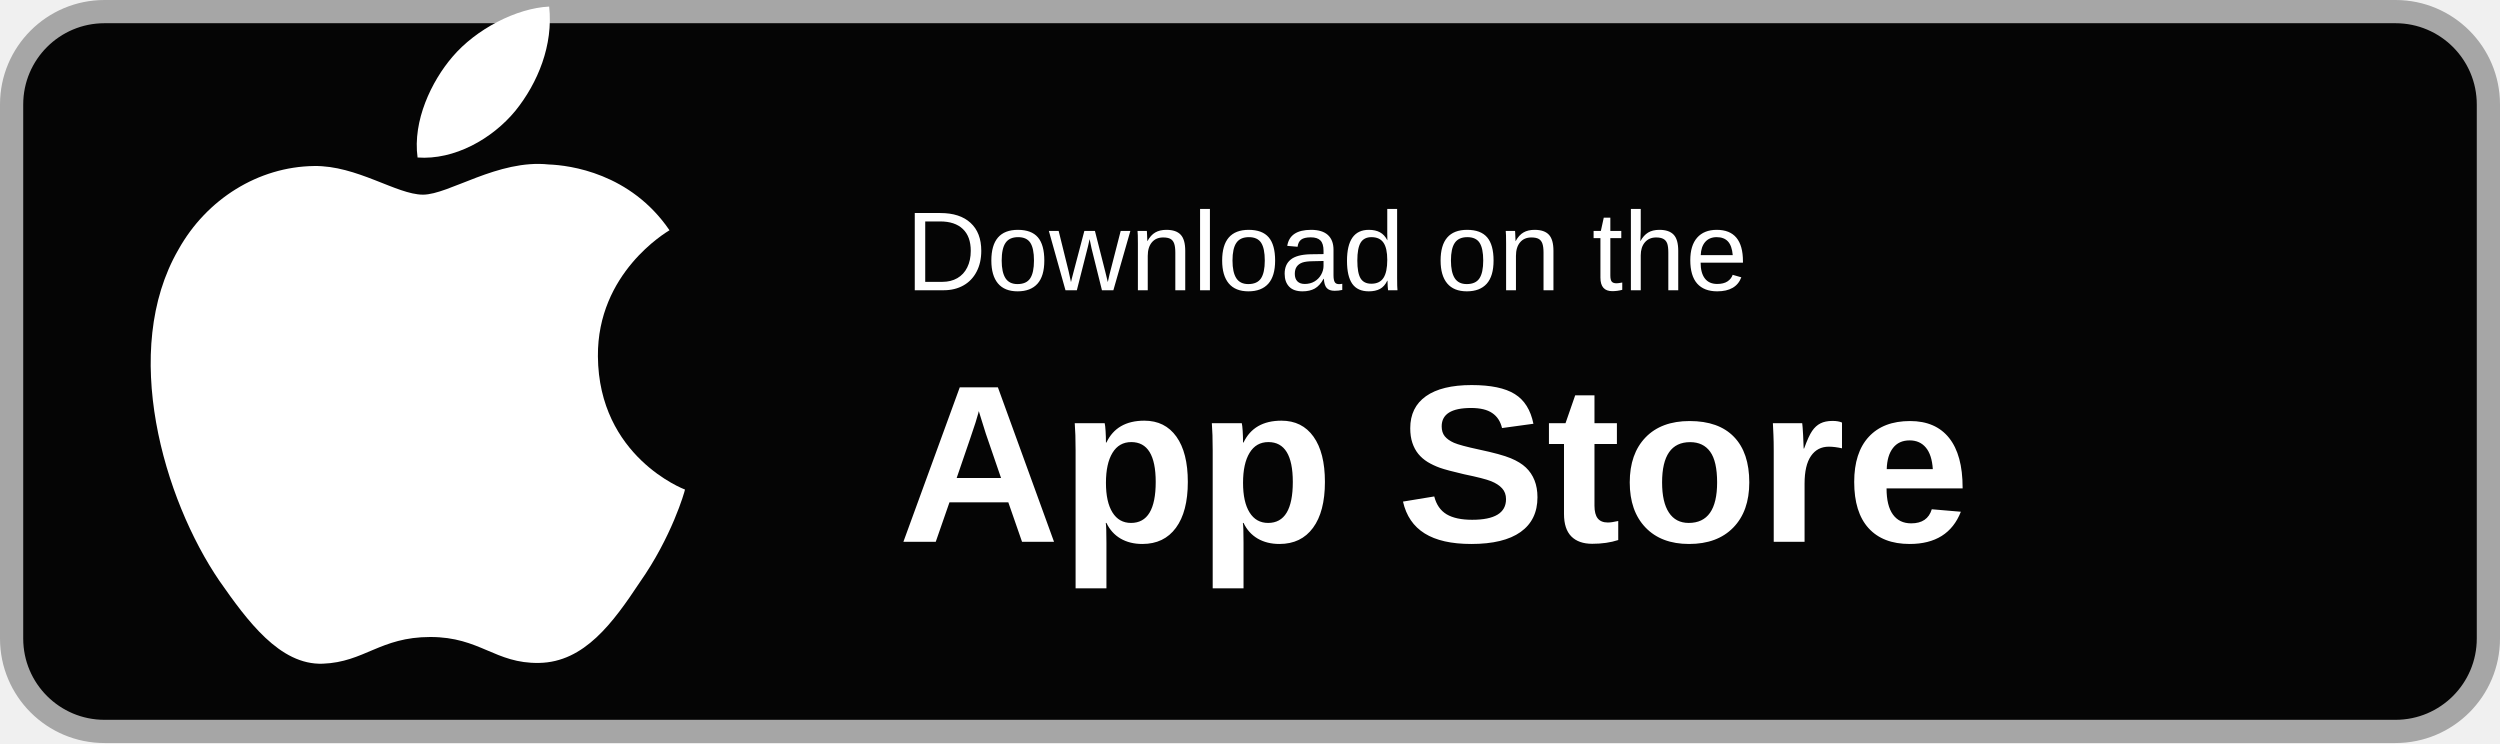
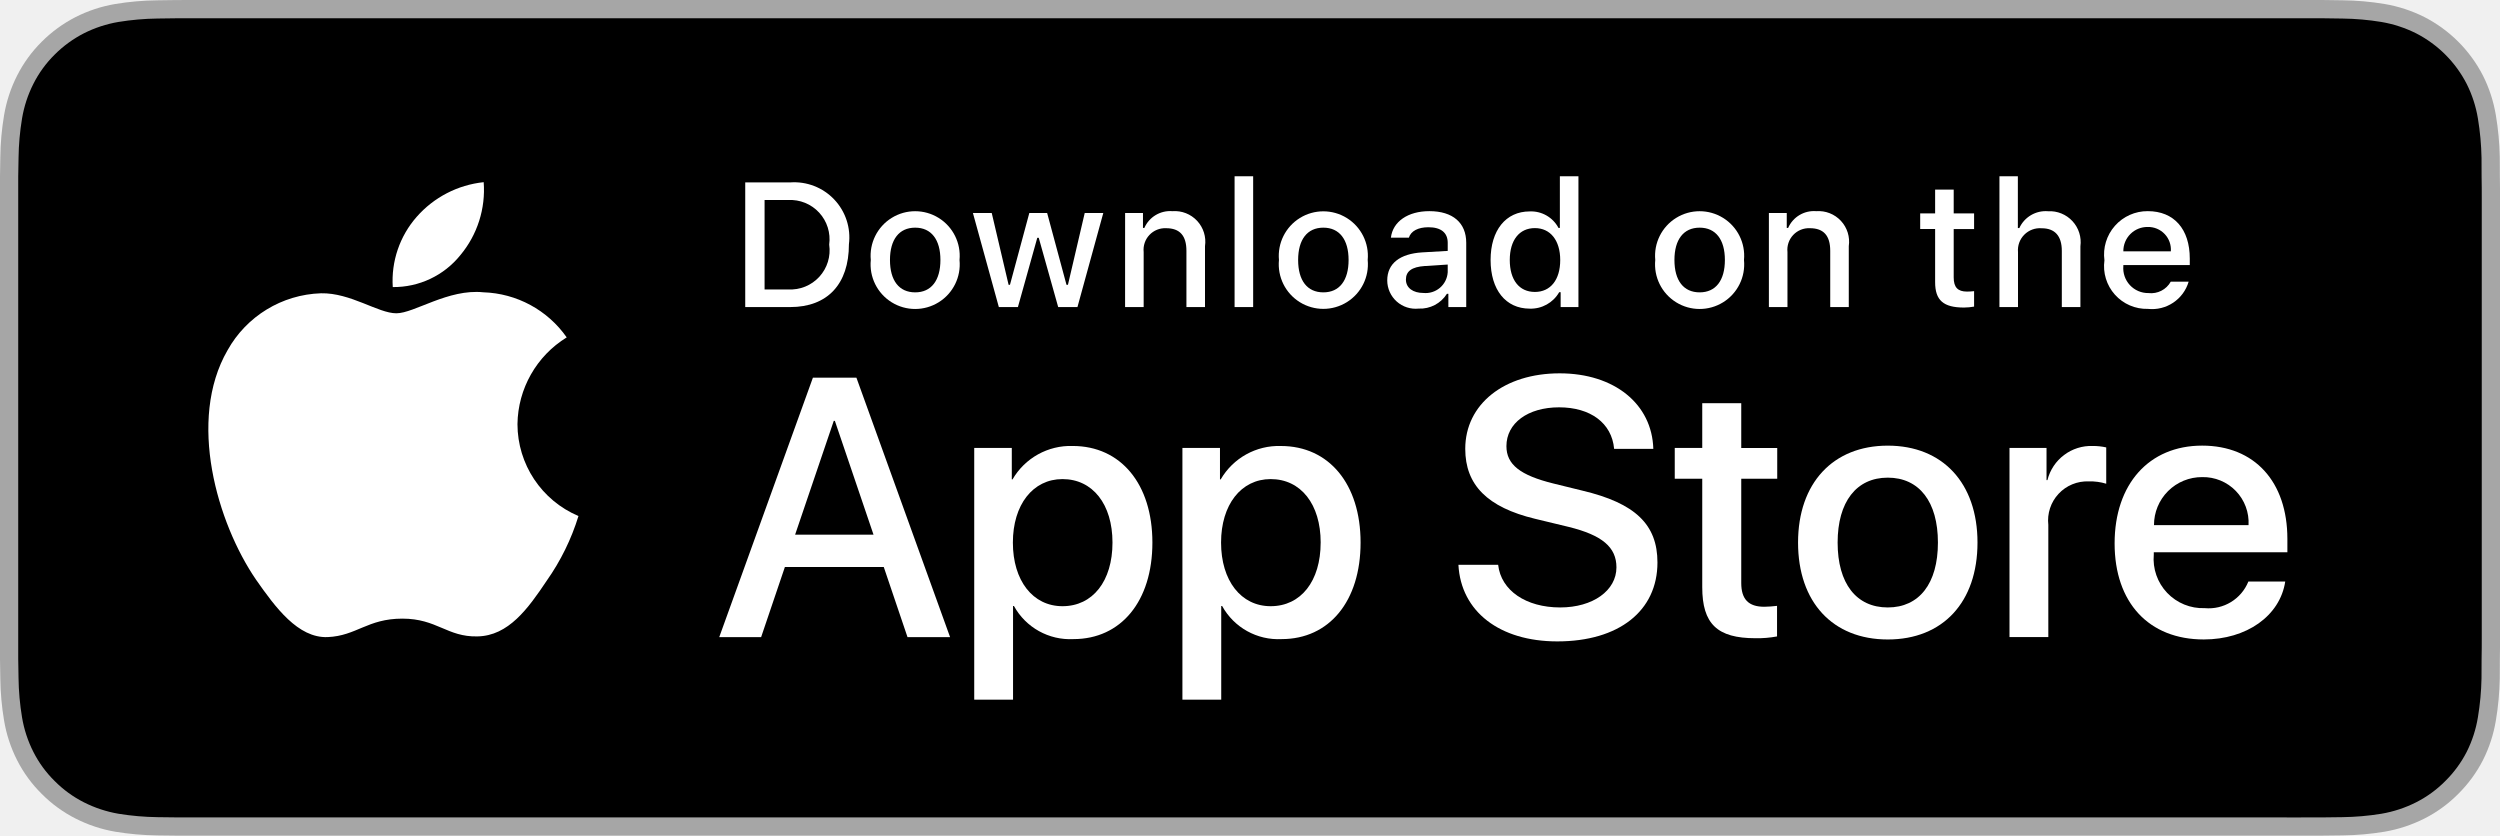
- <svg xmlns="http://www.w3.org/2000/svg" width="646" height="192" viewBox="0 0 646 192" fill="none" role="img" aria-label="Download on the App Store">
-   <rect x="3" y="3" width="640" height="186" rx="24" fill="#050505" />
-   <rect x="3" y="3" width="640" height="186" rx="24" stroke="#A6A6A6" stroke-width="6" />
-   <path d="M154.5 92.1c-.2-21.6 17.7-32.1 18.5-32.6-10.1-14.8-25.8-16.8-31.2-17-13.1-1.4-25.8 7.8-32.5 7.8-6.8 0-17.1-7.6-28.2-7.4-14.3.2-27.7 8.5-35 21.6-15.1 26.1-3.8 64.5 10.6 85.6 7.2 10.3 15.6 21.8 26.7 21.4 10.8-.4 14.8-6.9 27.8-6.9 12.9 0 16.7 6.9 28.1 6.7 11.7-.2 19.1-10.4 26-20.8 8.3-11.8 11.6-23.4 11.7-24-.3-.1-22.3-8.5-22.5-34.4Z" fill="#FFFFFF" />
-   <path d="M133.2 28.6c5.8-7.2 9.8-17 8.7-26.9-8.4.4-18.9 5.8-25 13-5.4 6.3-10.3 16.5-9 26 9.5.7 19.3-4.8 25.3-12.1Z" fill="#FFFFFF" />
-   <text x="234" y="75" fill="#FFFFFF" font-family="Arial, Helvetica, sans-serif" font-size="29" font-weight="500">Download on the</text>
-   <text x="232" y="140" fill="#FFFFFF" font-family="Arial, Helvetica, sans-serif" font-size="58" font-weight="700">App Store</text>
+ <svg xmlns="http://www.w3.org/2000/svg" id="livetype" width="119.664" height="40" viewBox="0 0 119.664 40">
+   <g>
+     <g>
+       <g>
+         <path d="M110.135,0H9.535c-.367,0-.729,0-1.095.002-.306.002-.61.008-.919.013A13.215,13.215,0,0,0,5.517.191a6.665,6.665,0,0,0-1.901.627A6.438,6.438,0,0,0,1.998,1.997,6.258,6.258,0,0,0,.819,3.618a6.601,6.601,0,0,0-.625,1.903,12.993,12.993,0,0,0-.179,2.002C.006,7.83.005,8.138,0,8.444V31.559c.005.31.006.611.015.922a12.992,12.992,0,0,0,.179,2.002,6.588,6.588,0,0,0,.625,1.904A6.208,6.208,0,0,0,1.998,38.001a6.274,6.274,0,0,0,1.619,1.179,6.701,6.701,0,0,0,1.901.631,13.455,13.455,0,0,0,2.004.177c.309.007.613.011.919.011C8.806,40,9.168,40,9.535,40H110.135c.359,0,.725,0,1.084-.002.305,0,.617-.004.922-.011a13.279,13.279,0,0,0,2-.177,6.804,6.804,0,0,0,1.908-.631,6.277,6.277,0,0,0,1.617-1.179,6.395,6.395,0,0,0,1.182-1.614,6.604,6.604,0,0,0,.619-1.904,13.506,13.506,0,0,0,.186-2.002c.004-.311.004-.611.004-.922.008-.363.008-.725.008-1.094V9.536c0-.366,0-.729-.008-1.092,0-.307,0-.614-.004-.921a13.507,13.507,0,0,0-.186-2.002,6.618,6.618,0,0,0-.619-1.903,6.466,6.466,0,0,0-2.799-2.8,6.768,6.768,0,0,0-1.908-.627,13.044,13.044,0,0,0-2-.177c-.305-.005-.617-.011-.922-.013-.359-.002-.725-.002-1.084-.002Z" style="fill: #a6a6a6" />
+         <path d="M8.445,39.125c-.305,0-.602-.004-.904-.011a12.687,12.687,0,0,1-1.869-.163,5.884,5.884,0,0,1-1.657-.548,5.406,5.406,0,0,1-1.397-1.017,5.321,5.321,0,0,1-1.021-1.397,5.722,5.722,0,0,1-.543-1.657,12.414,12.414,0,0,1-.167-1.875c-.006-.211-.015-.913-.015-.913V8.444S.882,7.753.888,7.55a12.37,12.37,0,0,1,.166-1.872,5.755,5.755,0,0,1,.543-1.662A5.373,5.373,0,0,1,2.612,2.618,5.565,5.565,0,0,1,4.014,1.595a5.823,5.823,0,0,1,1.653-.544A12.586,12.586,0,0,1,7.543.887L8.445.875H111.214l.913.013a12.385,12.385,0,0,1,1.858.163,5.938,5.938,0,0,1,1.671.548,5.594,5.594,0,0,1,2.415,2.42,5.763,5.763,0,0,1,.535,1.649,12.995,12.995,0,0,1,.174,1.887c.003.283.003.587.003.89.008.375.008.732.008,1.092V30.465c0,.363,0,.718-.008,1.075,0,.325,0,.623-.004.93a12.731,12.731,0,0,1-.171,1.853,5.739,5.739,0,0,1-.54,1.67,5.48,5.48,0,0,1-1.016,1.386,5.413,5.413,0,0,1-1.399,1.022,5.862,5.862,0,0,1-1.668.55,12.542,12.542,0,0,1-1.869.163c-.293.007-.6.011-.897.011l-1.084.002Z" />
+       </g>
+       <g id="_Group_" data-name="&lt;Group&gt;">
+         <g id="_Group_2" data-name="&lt;Group&gt;">
+           <g id="_Group_3" data-name="&lt;Group&gt;">
+             <path id="_Path_" data-name="&lt;Path&gt;" d="M24.769,20.301a4.949,4.949,0,0,1,2.357-4.152,5.066,5.066,0,0,0-3.991-2.158c-1.679-.176-3.307,1.005-4.163,1.005-.872,0-2.19-.987-3.608-.958a5.315,5.315,0,0,0-4.473,2.728c-1.934,3.348-.491,8.269,1.361,10.976.927,1.325,2.01,2.806,3.428,2.753,1.387-.058,1.905-.884,3.579-.884,1.659,0,2.145.884,3.591.851,1.488-.024,2.426-1.331,3.321-2.669a10.962,10.962,0,0,0,1.518-3.093A4.782,4.782,0,0,1,24.769,20.301Z" style="fill: #fff" />
+             <path id="_Path_2" data-name="&lt;Path&gt;" d="M22.037,12.211a4.872,4.872,0,0,0,1.115-3.491,4.957,4.957,0,0,0-3.208,1.66,4.636,4.636,0,0,0-1.144,3.361A4.099,4.099,0,0,0,22.037,12.211Z" style="fill: #fff" />
+           </g>
+         </g>
+         <g>
+           <path d="M42.302,27.14h-4.733l-1.137,3.356H34.427l4.483-12.418h2.083l4.483,12.418H43.438ZM38.059,25.591h3.752l-1.85-5.447h-.052Z" style="fill: #fff" />
+           <path d="M55.16,25.97c0,2.813-1.506,4.621-3.778,4.621a3.069,3.069,0,0,1-2.849-1.584h-.043v4.484h-1.858V21.442H48.43v1.506h.034a3.212,3.212,0,0,1,2.883-1.601C53.645,21.348,55.16,23.164,55.16,25.97Zm-1.91,0c0-1.833-.947-3.038-2.393-3.038-1.42,0-2.375,1.23-2.375,3.038,0,1.824.955,3.046,2.375,3.046C52.302,29.016,53.25,27.819,53.25,25.97Z" style="fill: #fff" />
+           <path d="M65.125,25.97c0,2.813-1.506,4.621-3.778,4.621a3.069,3.069,0,0,1-2.849-1.584h-.043v4.484h-1.858V21.442H58.395v1.506h.034A3.212,3.212,0,0,1,61.312,21.348C63.61,21.348,65.125,23.164,65.125,25.97Zm-1.91,0c0-1.833-.947-3.038-2.393-3.038-1.42,0-2.375,1.23-2.375,3.038,0,1.824.955,3.046,2.375,3.046C62.267,29.016,63.214,27.819,63.214,25.97Z" style="fill: #fff" />
+           <path d="M71.71,27.036c.138,1.231,1.334,2.04,2.969,2.04,1.566,0,2.693-.809,2.693-1.919,0-.964-.68-1.541-2.289-1.937l-1.609-.388c-2.28-.551-3.339-1.617-3.339-3.348,0-2.143,1.867-3.614,4.519-3.614,2.624,0,4.423,1.472,4.483,3.614h-1.876c-.112-1.239-1.137-1.987-2.634-1.987s-2.521.757-2.521,1.858c0,.878.654,1.395,2.255,1.79l1.368.336c2.548.603,3.606,1.626,3.606,3.442,0,2.323-1.851,3.778-4.794,3.778-2.754,0-4.613-1.421-4.733-3.667Z" style="fill: #fff" />
+           <path d="M83.346,19.3v2.143h1.722v1.472H83.346v4.991c0,.775.345,1.137,1.102,1.137a5.808,5.808,0,0,0,.611-.043v1.463a5.104,5.104,0,0,1-1.032.086c-1.833,0-2.548-.688-2.548-2.444V22.914H80.163V21.442H81.479V19.3Z" style="fill: #fff" />
+           <path d="M86.065,25.97c0-2.849,1.678-4.639,4.294-4.639,2.625,0,4.295,1.79,4.295,4.639,0,2.856-1.661,4.639-4.295,4.639C87.726,30.608,86.065,28.826,86.065,25.97Zm6.695,0c0-1.954-.896-3.107-2.401-3.107s-2.4,1.162-2.4,3.107c0,1.962.895,3.106,2.4,3.106S92.76,27.932,92.76,25.97Z" style="fill: #fff" />
+           <path d="M96.186,21.442h1.772v1.541h.043a2.159,2.159,0,0,1,2.178-1.636,2.866,2.866,0,0,1,.637.069v1.738a2.598,2.598,0,0,0-.835-.112,1.873,1.873,0,0,0-1.937,2.083v5.37h-1.858Z" style="fill: #fff" />
+           <path d="M109.384,27.837c-.25,1.644-1.851,2.771-3.898,2.771-2.634,0-4.269-1.765-4.269-4.596,0-2.84,1.644-4.682,4.19-4.682,2.505,0,4.08,1.721,4.08,4.466v.637h-6.395v.112a2.358,2.358,0,0,0,2.436,2.564,2.048,2.048,0,0,0,2.091-1.273Zm-6.282-2.702h4.526a2.177,2.177,0,0,0-2.221-2.298A2.292,2.292,0,0,0,103.102,25.135Z" style="fill: #fff" />
+         </g>
+       </g>
+     </g>
+     <g id="_Group_4" data-name="&lt;Group&gt;">
+       <g>
+         <path d="M37.826,8.731a2.64,2.64,0,0,1,2.808,2.965c0,1.906-1.03,3.002-2.808,3.002H35.671V8.731Zm-1.229,5.123h1.125a1.876,1.876,0,0,0,1.968-2.146,1.881,1.881,0,0,0-1.968-2.134h-1.125Z" style="fill: #fff" />
+         <path d="M41.681,12.444a2.133,2.133,0,1,1,4.247,0,2.134,2.134,0,1,1-4.247,0Zm3.333,0c0-.976-.438-1.547-1.208-1.547-.772,0-1.207.571-1.207,1.547,0,.984.435,1.55,1.207,1.55C44.575,13.995,45.014,13.424,45.014,12.444Z" style="fill: #fff" />
+         <path d="M51.573,14.698h-.922l-.931-3.316h-.07l-.927,3.316h-.913l-1.241-4.503h.901l.807,3.436h.066l.926-3.436h.853l.926,3.436h.07l.803-3.436h.889Z" style="fill: #fff" />
+         <path d="M53.854,10.195H54.709v.715h.066a1.348,1.348,0,0,1,1.344-.802,1.465,1.465,0,0,1,1.559,1.675v2.915h-.889V12.006c0-.724-.314-1.083-.972-1.083a1.033,1.033,0,0,0-1.075,1.141v2.634h-.889Z" style="fill: #fff" />
+         <path d="M59.094,8.437h.889v6.261h-.889Z" style="fill: #fff" />
+         <path d="M61.218,12.444a2.133,2.133,0,1,1,4.248,0,2.134,2.134,0,1,1-4.248,0Zm3.333,0c0-.976-.438-1.547-1.208-1.547-.772,0-1.207.571-1.207,1.547,0,.984.435,1.55,1.207,1.55C64.112,13.995,64.551,13.424,64.551,12.444Z" style="fill: #fff" />
+         <path d="M66.401,13.424c0-.811.604-1.278,1.675-1.344l1.22-.07v-.389c0-.476-.314-.744-.922-.744-.496,0-.84.182-.938.5h-.86c.091-.773.818-1.27,1.84-1.27,1.129,0,1.766.562,1.766,1.513v3.077h-.855v-.633h-.07a1.515,1.515,0,0,1-1.353.707A1.36,1.36,0,0,1,66.401,13.424Zm2.895-.385v-.376l-1.1.07c-.62.042-.901.252-.901.649,0,.405.352.641.835.641A1.062,1.062,0,0,0,69.295,13.04Z" style="fill: #fff" />
+         <path d="M71.348,12.444c0-1.423.731-2.324,1.869-2.324a1.484,1.484,0,0,1,1.381.79h.066V8.437h.889v6.261h-.852v-.711h-.07a1.563,1.563,0,0,1-1.414.786C72.072,14.772,71.348,13.871,71.348,12.444Zm.918,0c0,.955.45,1.53,1.203,1.53.749,0,1.212-.583,1.212-1.526,0-.938-.468-1.53-1.212-1.53C72.721,10.918,72.266,11.497,72.266,12.444Z" style="fill: #fff" />
+         <path d="M79.23,12.444a2.133,2.133,0,1,1,4.247,0,2.134,2.134,0,1,1-4.247,0Zm3.333,0c0-.976-.438-1.547-1.208-1.547-.772,0-1.207.571-1.207,1.547,0,.984.435,1.55,1.207,1.55C82.125,13.995,82.563,13.424,82.563,12.444Z" style="fill: #fff" />
+         <path d="M84.669,10.195h.855v.715h.066a1.348,1.348,0,0,1,1.344-.802,1.465,1.465,0,0,1,1.559,1.675v2.915H87.605V12.006c0-.724-.314-1.083-.972-1.083a1.033,1.033,0,0,0-1.075,1.141v2.634h-.889Z" style="fill: #fff" />
+         <path d="M93.515,9.074v1.142h.976v.749h-.976V13.279c0,.472.194.678.637.678a2.967,2.967,0,0,0,.339-.021v.74a2.916,2.916,0,0,1-.483.045c-.988,0-1.382-.348-1.382-1.216v-2.543h-.715v-.749h.715V9.074Z" style="fill: #fff" />
+         <path d="M95.705,8.437h.881v2.481h.07a1.386,1.386,0,0,1,1.373-.807,1.483,1.483,0,0,1,1.551,1.679v2.907H98.69v-2.688c0-.719-.335-1.083-.963-1.083a1.052,1.052,0,0,0-1.134,1.142v2.63h-.889Z" style="fill: #fff" />
+         <path d="M104.761,13.482a1.828,1.828,0,0,1-1.951,1.303A2.045,2.045,0,0,1,100.73,12.46a2.077,2.077,0,0,1,2.076-2.353c1.253,0,2.009.856,2.009,2.27V12.688h-3.18v.05a1.19,1.19,0,0,0,1.199,1.29,1.079,1.079,0,0,0,1.071-.546Zm-3.126-1.451h2.274a1.086,1.086,0,0,0-1.108-1.167A1.152,1.152,0,0,0,101.635,12.031Z" style="fill: #fff" />
+       </g>
+     </g>
+   </g>
</svg>
